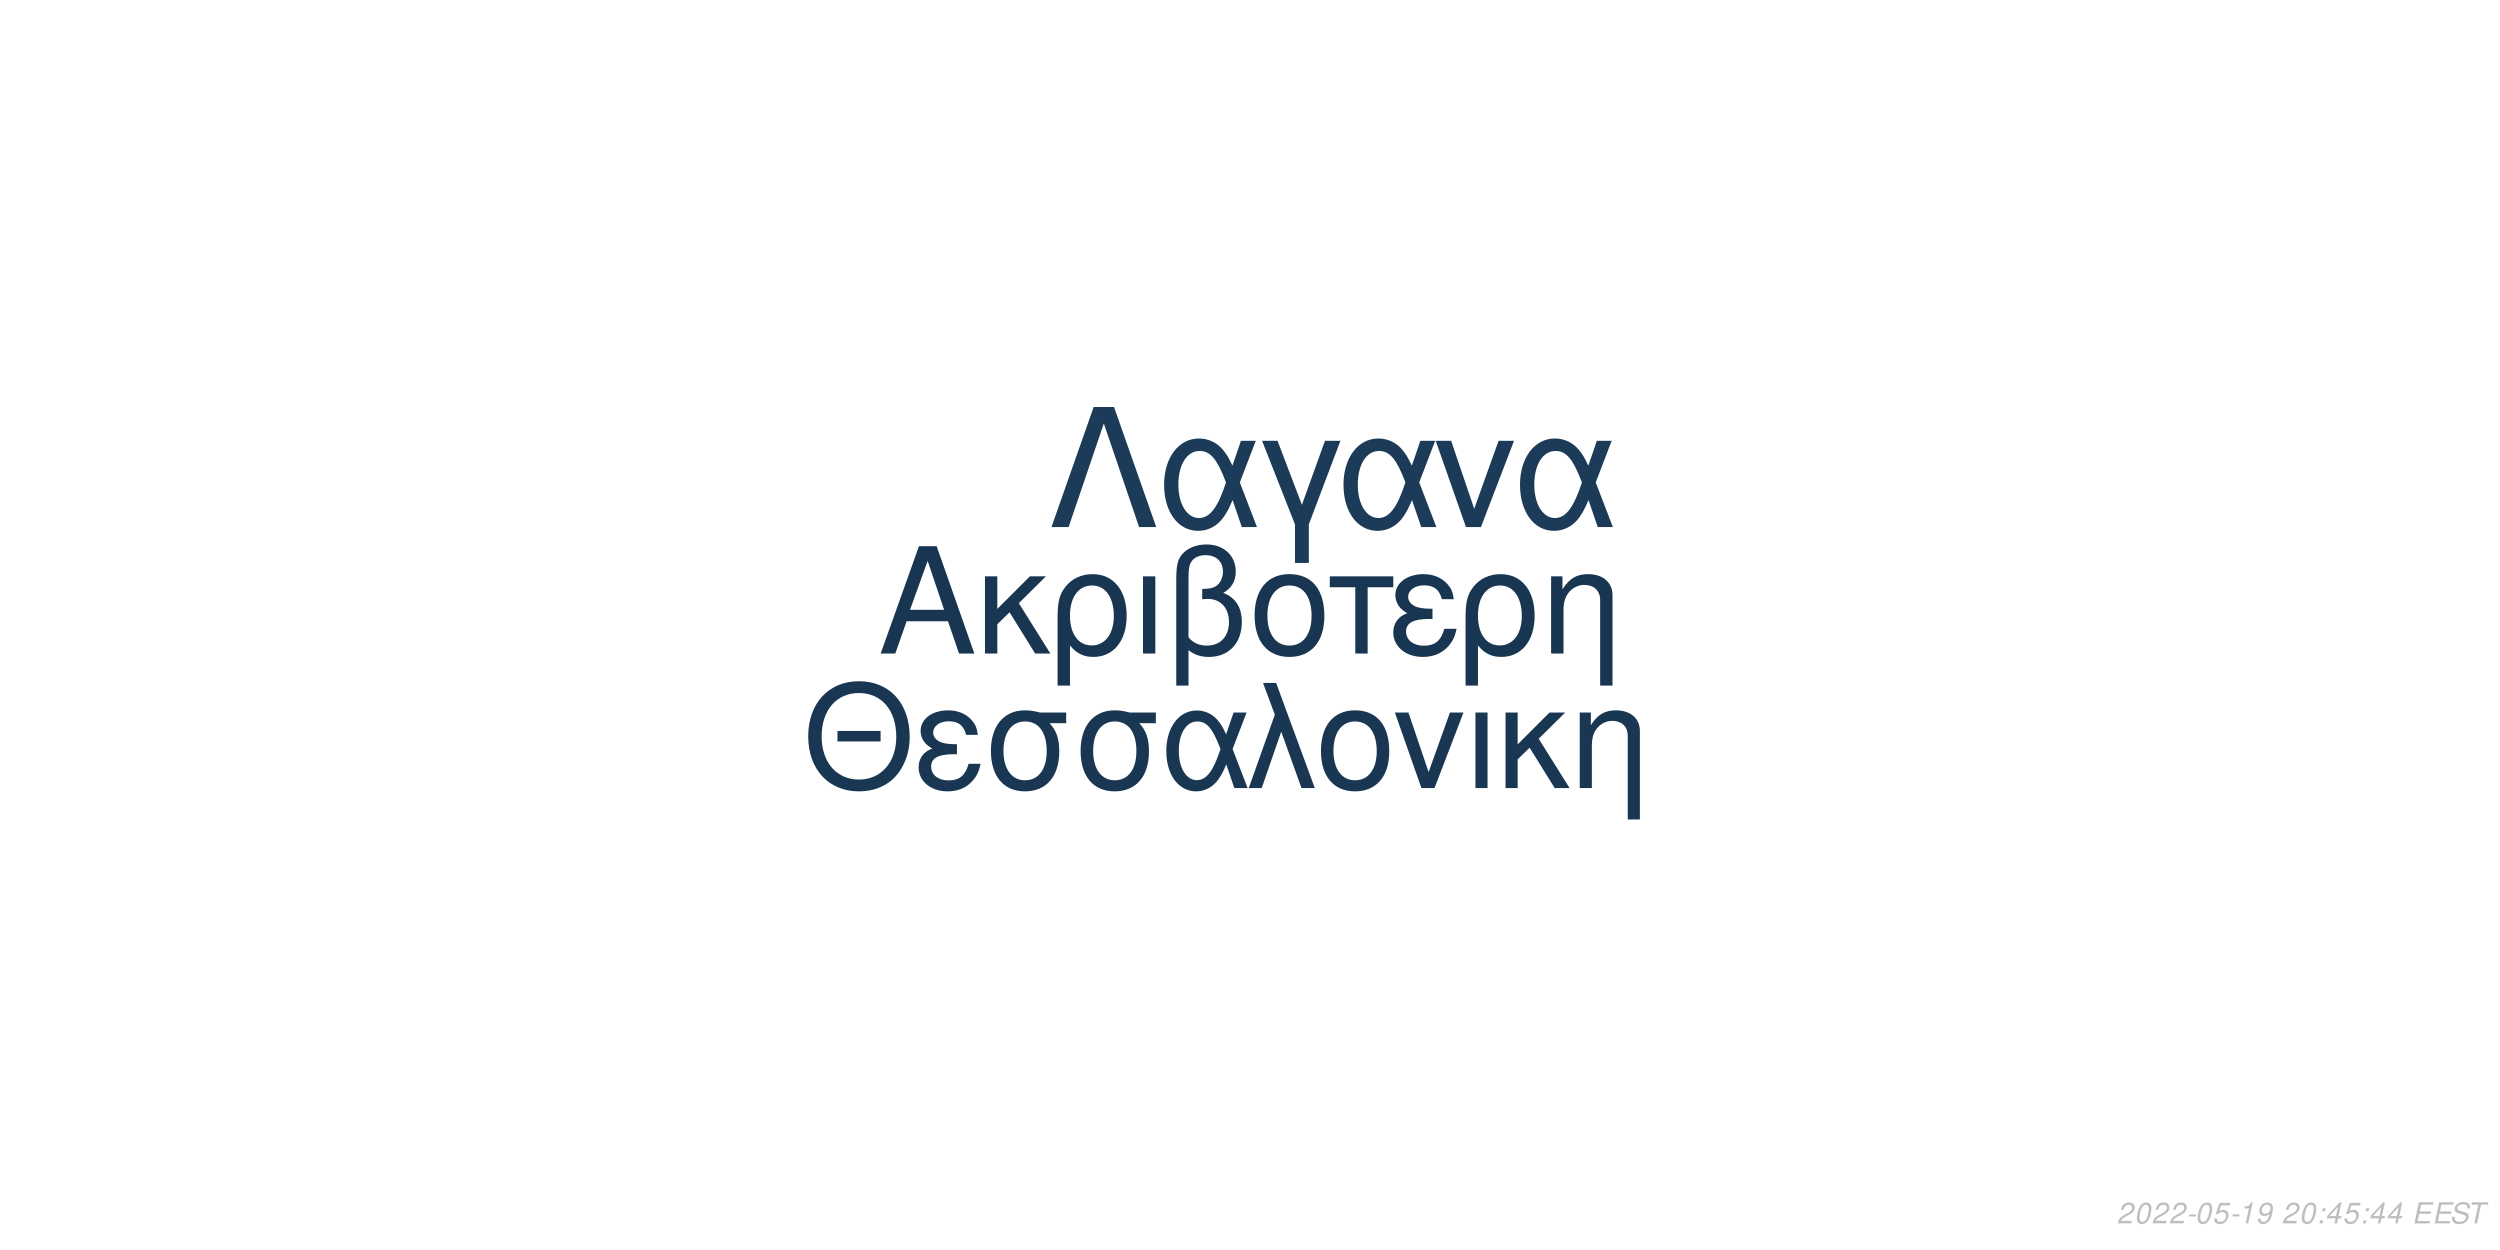
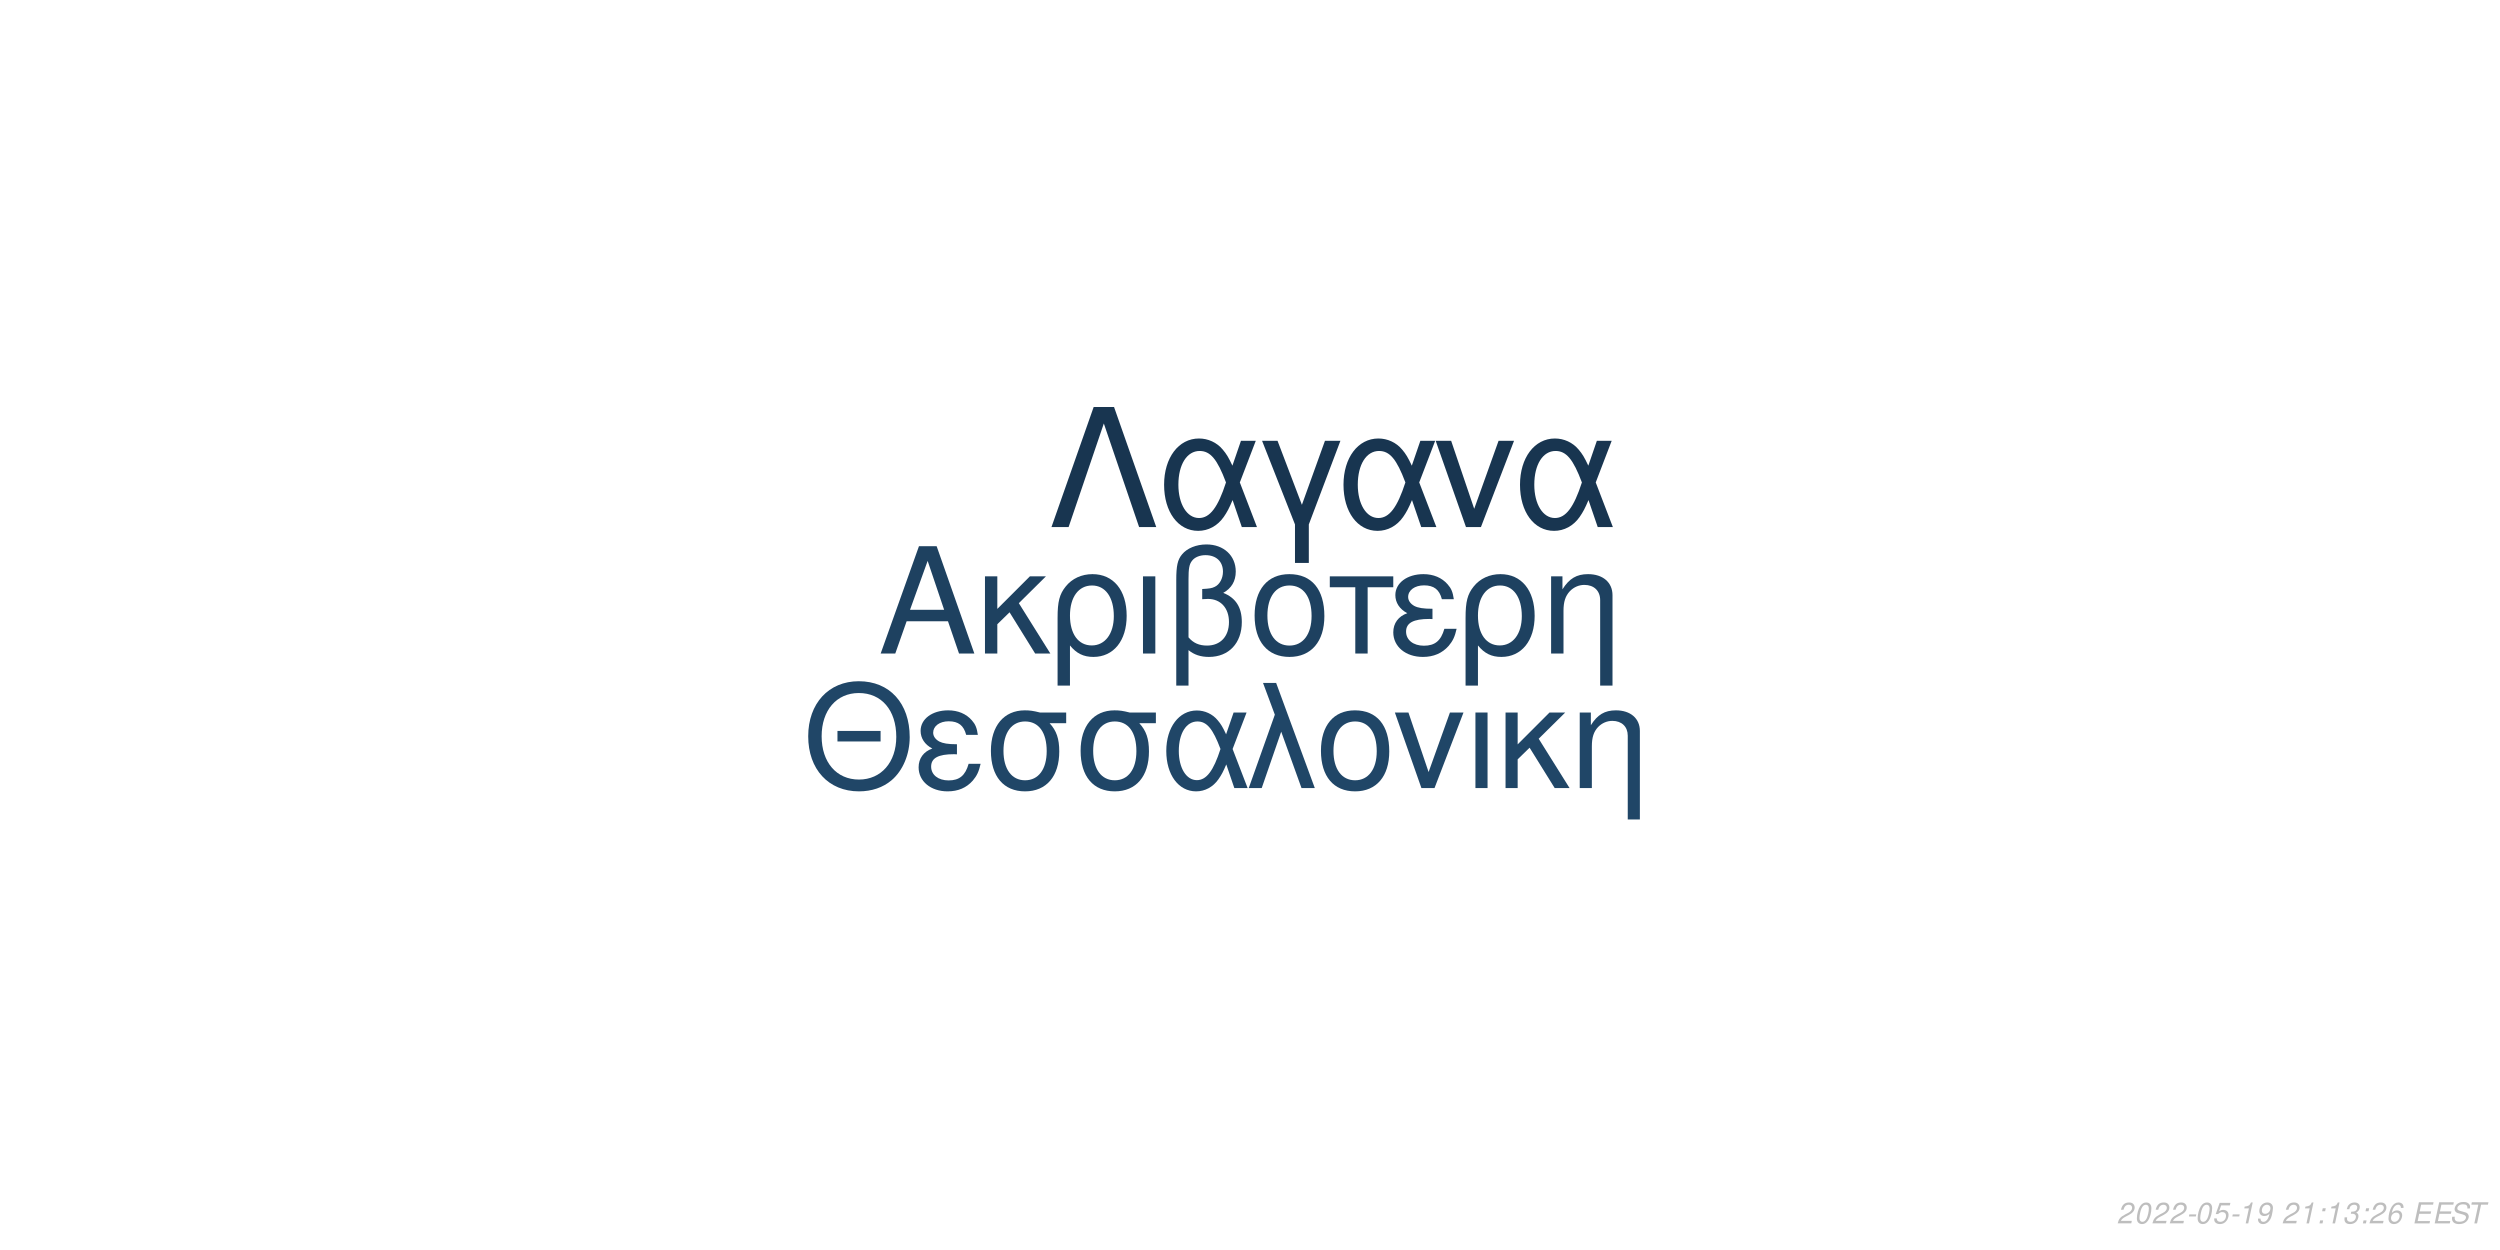
<svg xmlns="http://www.w3.org/2000/svg" xmlns:xlink="http://www.w3.org/1999/xlink" width="864pt" height="432pt" viewBox="0 0 864 432" version="1.1">
  <defs>
    <g>
      <symbol overflow="visible" id="glyph0-0">
        <path style="stroke:none;" d="" />
      </symbol>
      <symbol overflow="visible" id="glyph0-1">
        <path style="stroke:none;" d="M 24.125 -11.141 L 27.938 0 L 33.234 0 L 20.203 -37.094 L 14.094 -37.094 L 0.859 0 L 5.906 0 L 9.828 -11.141 Z M 22.797 -15.109 L 11 -15.109 L 17.094 -32.016 Z M 22.797 -15.109 " />
      </symbol>
      <symbol overflow="visible" id="glyph0-2">
        <path style="stroke:none;" d="M 7.172 -15.422 L 7.172 -26.672 L 2.906 -26.672 L 2.906 0 L 7.172 0 L 7.172 -10.125 L 11.406 -14.25 L 20.25 0 L 25.5 0 L 14.609 -17.406 L 23.969 -26.672 L 18.422 -26.672 Z M 7.172 -15.422 " />
      </symbol>
      <symbol overflow="visible" id="glyph0-3">
        <path style="stroke:none;" d="M 3 11.094 L 7.281 11.094 L 7.281 -2.797 C 9.516 -0.047 11.953 1.172 15.375 1.172 C 22.344 1.172 26.875 -4.422 26.875 -13.031 C 26.875 -21.891 22.297 -27.438 15.062 -27.438 C 11.297 -27.438 7.984 -25.906 5.797 -23.156 C 3.672 -20.516 3 -17.969 3 -12.359 Z M 14.906 -23.516 C 19.547 -23.516 22.438 -19.438 22.438 -12.922 C 22.438 -6.812 19.391 -2.797 14.812 -2.797 C 10.172 -2.797 7.281 -6.766 7.281 -13.125 C 7.281 -19.484 10.234 -23.516 14.906 -23.516 Z M 14.906 -23.516 " />
      </symbol>
      <symbol overflow="visible" id="glyph0-4">
        <path style="stroke:none;" d="M 3.516 0 L 7.781 0 L 7.781 -26.672 L 3.516 -26.672 Z M 3.516 0 " />
      </symbol>
      <symbol overflow="visible" id="glyph0-5">
        <path style="stroke:none;" d="M 4.016 11.094 L 8.25 11.094 L 8.25 -1.172 C 10.172 0.406 12.422 1.172 15.312 1.172 C 22.188 1.172 26.672 -3.609 26.672 -10.891 C 26.672 -15.984 24.578 -19.234 20.25 -20.969 C 23.109 -22.547 24.578 -25.031 24.578 -28.344 C 24.578 -33.844 20.406 -37.703 14.453 -37.703 C 10.938 -37.703 7.734 -36.391 6 -34.25 C 4.484 -32.422 4.016 -30.328 4.016 -25.391 Z M 8.25 -25.656 C 8.25 -29.359 8.5 -30.844 9.469 -32.062 C 10.375 -33.281 12.156 -34 14.094 -34 C 17.812 -34 20.156 -31.812 20.156 -28.297 C 20.156 -25.953 18.984 -23.812 17.297 -23.047 C 16.281 -22.547 15.469 -22.438 12.984 -22.297 L 12.984 -18.781 C 13.734 -18.828 14.344 -18.875 14.969 -18.875 C 19.344 -18.875 22.234 -15.719 22.234 -10.891 C 22.234 -5.906 19.281 -2.75 14.656 -2.75 C 11.953 -2.75 9.922 -3.609 8.25 -5.594 Z M 8.25 -25.656 " />
      </symbol>
      <symbol overflow="visible" id="glyph0-6">
        <path style="stroke:none;" d="M 14.094 -27.438 C 6.562 -27.438 2.094 -22.094 2.094 -13.125 C 2.094 -4.125 6.562 1.172 14.141 1.172 C 21.672 1.172 26.203 -4.172 26.203 -12.922 C 26.203 -22.188 21.828 -27.438 14.094 -27.438 Z M 14.141 -23.516 C 18.938 -23.516 21.781 -19.594 21.781 -12.984 C 21.781 -6.672 18.828 -2.75 14.141 -2.75 C 9.422 -2.75 6.516 -6.672 6.516 -13.125 C 6.516 -19.594 9.422 -23.516 14.141 -23.516 Z M 14.141 -23.516 " />
      </symbol>
      <symbol overflow="visible" id="glyph0-7">
        <path style="stroke:none;" d="M 7.891 0 L 12.156 0 L 12.156 -22.906 L 21.016 -22.906 L 21.016 -26.672 L -0.922 -26.672 L -0.922 -22.906 L 7.891 -22.906 Z M 7.891 0 " />
      </symbol>
      <symbol overflow="visible" id="glyph0-8">
        <path style="stroke:none;" d="M 14.562 -15.469 C 11.344 -15.469 9.562 -15.781 8.297 -16.438 C 6.922 -17.203 6.156 -18.328 6.156 -19.547 C 6.156 -21.891 8.453 -23.562 11.656 -23.562 C 15.062 -23.562 16.953 -22.094 17.812 -18.781 L 21.938 -18.781 C 21.578 -21.266 21.062 -22.5 19.797 -23.922 C 17.812 -26.203 14.906 -27.438 11.453 -27.438 C 5.797 -27.438 1.734 -24.375 1.734 -20.203 C 1.734 -17.609 3.156 -15.375 5.859 -13.938 C 2.797 -12.875 1.016 -10.484 1.016 -7.328 C 1.016 -2.391 5.297 1.172 11.25 1.172 C 14.969 1.172 17.906 -0.109 20.156 -2.641 C 21.578 -4.328 22.297 -5.797 22.906 -8.547 L 18.672 -8.547 C 17.5 -4.422 15.422 -2.703 11.609 -2.703 C 7.938 -2.703 5.438 -4.688 5.438 -7.578 C 5.438 -10.578 7.938 -11.953 13.484 -11.953 C 13.641 -11.953 14.094 -11.953 14.562 -11.906 Z M 14.562 -15.469 " />
      </symbol>
      <symbol overflow="visible" id="glyph0-9">
        <path style="stroke:none;" d="M 3.562 -26.672 L 3.562 0 L 7.844 0 L 7.844 -14.703 C 7.844 -17.906 8.5 -19.891 10.031 -21.531 C 11.406 -22.953 13.188 -23.719 15.062 -23.719 C 18.375 -23.719 20.516 -21.672 20.516 -18.469 L 20.516 11.094 L 24.781 11.094 L 24.781 -20.156 C 24.781 -24.578 21.469 -27.438 16.328 -27.438 C 12.359 -27.438 9.828 -25.906 7.484 -22.188 L 7.484 -26.672 Z M 3.562 -26.672 " />
      </symbol>
      <symbol overflow="visible" id="glyph1-0">
        <path style="stroke:none;" d="" />
      </symbol>
      <symbol overflow="visible" id="glyph1-1">
        <path style="stroke:none;" d="M 26.859 -19.734 L 11.953 -19.734 L 11.953 -16.094 L 26.859 -16.094 Z M 19.328 -36.922 C 8.922 -36.922 1.844 -29.25 1.844 -17.891 C 1.844 -6.484 8.875 1.141 19.391 1.141 C 23.812 1.141 27.703 -0.203 30.641 -2.688 C 34.578 -6.031 36.922 -11.656 36.922 -17.594 C 36.922 -29.297 30 -36.922 19.328 -36.922 Z M 19.328 -32.844 C 27.203 -32.844 32.281 -26.906 32.281 -17.688 C 32.281 -8.922 27.062 -2.938 19.391 -2.938 C 11.609 -2.938 6.484 -8.922 6.484 -17.891 C 6.484 -26.859 11.609 -32.844 19.328 -32.844 Z M 19.328 -32.844 " />
      </symbol>
      <symbol overflow="visible" id="glyph1-2">
        <path style="stroke:none;" d="M 14.25 -15.141 C 11.109 -15.141 9.375 -15.453 8.125 -16.094 C 6.781 -16.844 6.031 -17.938 6.031 -19.141 C 6.031 -21.422 8.266 -23.078 11.406 -23.078 C 14.75 -23.078 16.594 -21.625 17.438 -18.391 L 21.469 -18.391 C 21.125 -20.828 20.625 -22.031 19.391 -23.422 C 17.438 -25.656 14.594 -26.859 11.219 -26.859 C 5.688 -26.859 1.688 -23.875 1.688 -19.781 C 1.688 -17.234 3.094 -15.047 5.734 -13.656 C 2.734 -12.609 1 -10.266 1 -7.172 C 1 -2.344 5.188 1.141 11.016 1.141 C 14.656 1.141 17.547 -0.094 19.734 -2.594 C 21.125 -4.234 21.828 -5.688 22.422 -8.375 L 18.281 -8.375 C 17.141 -4.328 15.094 -2.641 11.359 -2.641 C 7.766 -2.641 5.328 -4.578 5.328 -7.422 C 5.328 -10.359 7.766 -11.703 13.203 -11.703 C 13.359 -11.703 13.797 -11.703 14.25 -11.656 Z M 14.25 -15.141 " />
      </symbol>
      <symbol overflow="visible" id="glyph1-3">
        <path style="stroke:none;" d="M 29 -26.109 L 19.938 -26.109 C 17.594 -26.703 16.438 -26.859 14.703 -26.859 C 7.469 -26.859 2.984 -21.469 2.984 -12.859 C 2.984 -4.031 7.375 1.141 14.797 1.141 C 22.172 1.141 26.609 -4.078 26.609 -12.656 C 26.609 -17.047 25.656 -19.828 23.266 -22.422 L 29 -22.422 Z M 14.797 -23.016 C 19.531 -23.016 22.266 -19.234 22.266 -12.75 C 22.266 -6.531 19.438 -2.688 14.797 -2.688 C 10.172 -2.688 7.328 -6.531 7.328 -12.859 C 7.328 -19.188 10.172 -23.016 14.797 -23.016 Z M 14.797 -23.016 " />
      </symbol>
      <symbol overflow="visible" id="glyph1-4">
        <path style="stroke:none;" d="M 29.344 -26.109 L 24.859 -26.109 L 22.266 -18.578 C 21.125 -21.031 20.484 -22.125 19.328 -23.469 C 17.547 -25.609 14.906 -26.812 12.156 -26.812 C 5.984 -26.812 1.594 -20.984 1.594 -12.812 C 1.594 -4.578 5.828 1.141 11.906 1.141 C 14.953 1.141 17.734 -0.344 19.625 -3.047 C 20.672 -4.531 21.281 -5.688 22.328 -8.172 L 25.109 0 L 29.703 0 L 24.516 -13.5 Z M 20.328 -13.5 C 17.891 -5.922 15.453 -2.734 12.156 -2.734 C 8.516 -2.734 5.922 -6.922 5.922 -12.812 C 5.922 -18.938 8.516 -23.016 12.359 -23.016 C 15.594 -23.016 17.688 -20.531 20.328 -13.5 Z M 20.328 -13.5 " />
      </symbol>
      <symbol overflow="visible" id="glyph1-5">
        <path style="stroke:none;" d="M 1.094 0 L 5.578 0 L 12.312 -19.484 L 19.328 0 L 23.922 0 L 10.562 -36.328 L 6.031 -36.328 L 10.109 -25.359 Z M 1.094 0 " />
      </symbol>
      <symbol overflow="visible" id="glyph1-6">
        <path style="stroke:none;" d="M 13.797 -26.859 C 6.422 -26.859 2.047 -21.625 2.047 -12.859 C 2.047 -4.031 6.422 1.141 13.859 1.141 C 21.234 1.141 25.656 -4.078 25.656 -12.656 C 25.656 -21.719 21.375 -26.859 13.797 -26.859 Z M 13.859 -23.016 C 18.531 -23.016 21.328 -19.188 21.328 -12.703 C 21.328 -6.531 18.438 -2.688 13.859 -2.688 C 9.219 -2.688 6.375 -6.531 6.375 -12.859 C 6.375 -19.188 9.219 -23.016 13.859 -23.016 Z M 13.859 -23.016 " />
      </symbol>
      <symbol overflow="visible" id="glyph1-7">
        <path style="stroke:none;" d="M 14.297 0 L 24.312 -26.109 L 19.625 -26.109 L 12.25 -5.531 L 5.281 -26.109 L 0.594 -26.109 L 9.766 0 Z M 14.297 0 " />
      </symbol>
      <symbol overflow="visible" id="glyph1-8">
        <path style="stroke:none;" d="M 3.438 0 L 7.625 0 L 7.625 -26.109 L 3.438 -26.109 Z M 3.438 0 " />
      </symbol>
      <symbol overflow="visible" id="glyph1-9">
        <path style="stroke:none;" d="M 7.031 -15.094 L 7.031 -26.109 L 2.844 -26.109 L 2.844 0 L 7.031 0 L 7.031 -9.922 L 11.156 -13.953 L 19.828 0 L 24.969 0 L 14.297 -17.047 L 23.469 -26.109 L 18.031 -26.109 Z M 7.031 -15.094 " />
      </symbol>
      <symbol overflow="visible" id="glyph1-10">
        <path style="stroke:none;" d="M 3.484 -26.109 L 3.484 0 L 7.672 0 L 7.672 -14.406 C 7.672 -17.547 8.328 -19.484 9.812 -21.078 C 11.156 -22.469 12.906 -23.219 14.75 -23.219 C 17.984 -23.219 20.078 -21.234 20.078 -18.094 L 20.078 10.859 L 24.266 10.859 L 24.266 -19.734 C 24.266 -24.062 21.031 -26.859 16 -26.859 C 12.109 -26.859 9.609 -25.359 7.328 -21.719 L 7.328 -26.109 Z M 3.484 -26.109 " />
      </symbol>
      <symbol overflow="visible" id="glyph2-0">
        <path style="stroke:none;" d="" />
      </symbol>
      <symbol overflow="visible" id="glyph2-1">
        <path style="stroke:none;" d="M 22.531 -41.484 L 15.484 -41.484 L 0.906 0 L 6.828 0 L 19 -35.797 L 31.188 0 L 37.109 0 Z M 22.531 -41.484 " />
      </symbol>
      <symbol overflow="visible" id="glyph2-2">
        <path style="stroke:none;" d="M 33.516 -29.812 L 28.391 -29.812 L 25.438 -21.219 C 24.125 -24.016 23.391 -25.266 22.078 -26.797 C 20.031 -29.25 17.016 -30.609 13.891 -30.609 C 6.828 -30.609 1.828 -23.953 1.828 -14.625 C 1.828 -5.234 6.656 1.312 13.594 1.312 C 17.078 1.312 20.266 -0.391 22.422 -3.469 C 23.609 -5.172 24.297 -6.484 25.5 -9.328 L 28.688 0 L 33.922 0 L 28 -15.422 Z M 23.219 -15.422 C 20.422 -6.766 17.641 -3.125 13.891 -3.125 C 9.734 -3.125 6.766 -7.906 6.766 -14.625 C 6.766 -21.625 9.734 -26.297 14.109 -26.297 C 17.812 -26.297 20.203 -23.453 23.219 -15.422 Z M 23.219 -15.422 " />
      </symbol>
      <symbol overflow="visible" id="glyph2-3">
        <path style="stroke:none;" d="M 12.062 12.406 L 16.844 12.406 L 16.844 -0.906 L 27.766 -29.812 L 22.422 -29.812 L 14.453 -7.688 L 6.031 -29.812 L 0.688 -29.812 L 12.062 -0.906 Z M 12.062 12.406 " />
      </symbol>
      <symbol overflow="visible" id="glyph2-4">
        <path style="stroke:none;" d="M 16.328 0 L 27.766 -29.812 L 22.422 -29.812 L 14 -6.312 L 6.031 -29.812 L 0.688 -29.812 L 11.156 0 Z M 16.328 0 " />
      </symbol>
      <symbol overflow="visible" id="glyph3-0">
        <path style="stroke:none;" d="" />
      </symbol>
      <symbol overflow="visible" id="glyph3-1">
        <path style="stroke:none;" d="M 5.234 -0.875 L 1.469 -0.875 C 1.641 -1.375 2.203 -1.891 3.109 -2.344 L 4.234 -2.938 C 5.562 -3.625 6.219 -4.469 6.219 -5.484 C 6.219 -5.938 6.062 -6.359 5.797 -6.656 C 5.469 -7.047 4.984 -7.234 4.312 -7.234 C 2.766 -7.234 1.891 -6.453 1.484 -4.734 L 2.375 -4.734 C 2.484 -5.188 2.609 -5.484 2.797 -5.75 C 3.094 -6.203 3.609 -6.453 4.188 -6.453 C 4.891 -6.453 5.344 -6.031 5.344 -5.375 C 5.344 -4.703 4.859 -4.094 4.016 -3.656 L 2.984 -3.125 C 1.234 -2.188 0.797 -1.656 0.344 -0.016 L 5.047 -0.016 Z M 5.234 -0.875 " />
      </symbol>
      <symbol overflow="visible" id="glyph3-2">
        <path style="stroke:none;" d="M 4.203 -7.234 C 3.375 -7.234 2.688 -6.812 2.125 -5.984 C 1.484 -5.047 0.984 -3.188 0.984 -1.734 C 0.984 -1.109 1.172 -0.562 1.484 -0.266 C 1.797 0.047 2.281 0.234 2.766 0.234 C 3.625 0.234 4.281 -0.156 4.859 -1.016 C 5.516 -1.953 6 -3.797 6 -5.266 C 6 -6.5 5.328 -7.234 4.203 -7.234 Z M 4.094 -6.453 C 4.734 -6.453 5.125 -5.984 5.125 -5.156 C 5.125 -4.203 4.781 -2.625 4.406 -1.812 C 3.984 -0.938 3.516 -0.547 2.875 -0.547 C 2.25 -0.547 1.875 -1.031 1.875 -1.828 C 1.875 -2.797 2.203 -4.344 2.594 -5.203 C 2.984 -6.047 3.453 -6.453 4.094 -6.453 Z M 4.094 -6.453 " />
      </symbol>
      <symbol overflow="visible" id="glyph3-3">
        <path style="stroke:none;" d="M 3.516 -3.125 L 1.125 -3.125 L 0.969 -2.406 L 3.359 -2.406 Z M 3.516 -3.125 " />
      </symbol>
      <symbol overflow="visible" id="glyph3-4">
        <path style="stroke:none;" d="M 6.297 -7.094 L 2.594 -7.094 L 1.234 -3.234 L 2.047 -3.234 C 2.656 -3.766 2.938 -3.906 3.531 -3.906 C 4.328 -3.906 4.797 -3.453 4.797 -2.688 C 4.797 -1.438 3.969 -0.547 2.828 -0.547 C 2.031 -0.547 1.609 -0.938 1.578 -1.734 L 0.703 -1.734 L 0.703 -1.516 C 0.703 -0.938 0.844 -0.547 1.188 -0.266 C 1.562 0.062 2.078 0.234 2.703 0.234 C 3.656 0.234 4.391 -0.156 4.984 -0.922 C 5.422 -1.5 5.672 -2.234 5.672 -2.953 C 5.672 -4 4.938 -4.672 3.812 -4.672 C 3.328 -4.672 2.906 -4.547 2.406 -4.234 L 3.109 -6.219 L 6.109 -6.219 Z M 6.297 -7.094 " />
      </symbol>
      <symbol overflow="visible" id="glyph3-5">
        <path style="stroke:none;" d="M 3.703 -5.188 L 2.594 0 L 3.469 0 L 5.016 -7.234 L 4.438 -7.234 C 3.906 -6.156 3.688 -6.016 2.234 -5.812 L 2.109 -5.188 Z M 3.703 -5.188 " />
      </symbol>
      <symbol overflow="visible" id="glyph3-6">
        <path style="stroke:none;" d="M 0.844 -1.656 C 0.844 -1.547 0.844 -1.438 0.844 -1.375 C 0.844 -0.406 1.531 0.234 2.578 0.234 C 3.203 0.234 3.766 0.016 4.297 -0.438 C 4.938 -1 5.312 -1.656 5.594 -2.719 C 5.844 -3.672 6.016 -4.766 6.016 -5.375 C 6.016 -5.844 5.844 -6.328 5.547 -6.656 C 5.203 -7.031 4.703 -7.234 4.062 -7.234 C 2.516 -7.234 1.297 -5.938 1.297 -4.266 C 1.297 -3.203 1.984 -2.547 3.047 -2.547 C 3.484 -2.547 3.953 -2.672 4.281 -2.891 C 4.406 -2.984 4.547 -3.078 4.828 -3.344 C 4.438 -1.484 3.703 -0.547 2.703 -0.547 C 2.109 -0.547 1.719 -0.938 1.719 -1.547 L 1.719 -1.656 Z M 3.953 -6.453 C 4.625 -6.453 5.141 -5.953 5.141 -5.281 C 5.141 -4.188 4.312 -3.312 3.297 -3.312 C 2.594 -3.312 2.172 -3.734 2.172 -4.453 C 2.172 -5.562 2.984 -6.453 3.953 -6.453 Z M 3.953 -6.453 " />
      </symbol>
      <symbol overflow="visible" id="glyph3-7">
        <path style="stroke:none;" d="" />
      </symbol>
      <symbol overflow="visible" id="glyph3-8">
        <path style="stroke:none;" d="M 2.359 -1.031 L 1.312 -1.031 L 1.094 0 L 2.141 0 Z M 3.266 -5.234 L 2.219 -5.234 L 2 -4.203 L 3.047 -4.203 Z M 3.266 -5.234 " />
      </symbol>
      <symbol overflow="visible" id="glyph3-9">
-         <path style="stroke:none;" d="M 3.625 -1.75 L 3.266 0 L 4.141 0 L 4.516 -1.75 L 5.562 -1.75 L 5.734 -2.531 L 4.688 -2.531 L 5.688 -7.234 L 5.016 -7.234 L 0.844 -2.672 L 0.641 -1.75 Z M 3.797 -2.531 L 1.594 -2.531 L 4.469 -5.703 Z M 3.797 -2.531 " />
+         <path style="stroke:none;" d="M 2.922 -3.312 C 3.125 -3.344 3.234 -3.344 3.375 -3.344 C 4.203 -3.344 4.688 -3 4.688 -2.406 C 4.688 -1.312 3.906 -0.547 2.781 -0.547 C 2.047 -0.547 1.594 -0.938 1.594 -1.562 C 1.594 -1.719 1.609 -1.844 1.656 -2.094 L 0.766 -2.094 C 0.734 -1.797 0.719 -1.641 0.719 -1.469 C 0.719 -0.375 1.406 0.234 2.641 0.234 C 3.547 0.234 4.297 -0.078 4.812 -0.656 C 5.266 -1.156 5.562 -1.875 5.562 -2.547 C 5.562 -3.125 5.344 -3.453 4.797 -3.734 C 5.641 -4.234 6.016 -4.844 6.016 -5.734 C 6.016 -6.656 5.312 -7.234 4.203 -7.234 C 3.375 -7.234 2.672 -6.938 2.188 -6.375 C 1.891 -6.031 1.703 -5.641 1.516 -4.906 L 2.391 -4.906 C 2.5 -5.359 2.594 -5.594 2.734 -5.812 C 3.047 -6.234 3.516 -6.453 4.078 -6.453 C 4.734 -6.453 5.141 -6.125 5.141 -5.578 C 5.141 -5.188 5.016 -4.797 4.797 -4.547 C 4.516 -4.234 4 -4.062 3.266 -4.062 L 3.078 -4.062 Z M 2.922 -3.312 " />
      </symbol>
      <symbol overflow="visible" id="glyph3-10">
+         <path style="stroke:none;" d="M 6.125 -5.344 L 6.141 -5.625 C 6.141 -6.609 5.453 -7.234 4.391 -7.234 C 3.438 -7.234 2.641 -6.719 2.016 -5.703 C 1.422 -4.781 0.938 -2.953 0.938 -1.688 C 0.938 -0.516 1.688 0.234 2.859 0.234 C 3.703 0.234 4.438 -0.156 5 -0.875 C 5.406 -1.422 5.672 -2.156 5.672 -2.766 C 5.672 -3.812 4.969 -4.5 3.906 -4.5 C 3.234 -4.5 2.672 -4.234 2.094 -3.625 C 2.406 -5.375 3.234 -6.453 4.25 -6.453 C 4.703 -6.453 5.062 -6.234 5.172 -5.844 C 5.203 -5.719 5.234 -5.578 5.25 -5.344 Z M 3.656 -3.734 C 4.344 -3.734 4.797 -3.281 4.797 -2.625 C 4.797 -1.469 3.984 -0.547 2.984 -0.547 C 2.297 -0.547 1.812 -1.047 1.812 -1.766 C 1.812 -2.859 2.625 -3.734 3.656 -3.734 Z M 3.656 -3.734 " />
+       </symbol>
+       <symbol overflow="visible" id="glyph3-11">
        <path style="stroke:none;" d="M 2.547 -3.312 L 6.5 -3.312 L 6.688 -4.141 L 2.719 -4.141 L 3.219 -6.469 L 7.344 -6.469 L 7.516 -7.297 L 2.453 -7.297 L 0.906 0 L 6.125 0 L 6.297 -0.812 L 2.016 -0.812 Z M 2.547 -3.312 " />
      </symbol>
-       <symbol overflow="visible" id="glyph3-11">
+       <symbol overflow="visible" id="glyph3-12">
        <path style="stroke:none;" d="M 7.062 -5.156 C 7.125 -5.438 7.141 -5.562 7.141 -5.703 C 7.141 -6.156 6.938 -6.594 6.594 -6.891 C 6.188 -7.25 5.656 -7.406 4.875 -7.406 C 3.844 -7.406 3.047 -7.125 2.5 -6.562 C 2.094 -6.141 1.781 -5.438 1.781 -4.922 C 1.781 -4.297 2.219 -3.766 2.891 -3.562 L 4.594 -3.094 C 5.406 -2.859 5.734 -2.578 5.734 -2.094 C 5.734 -1.781 5.547 -1.406 5.266 -1.141 C 4.844 -0.766 4.266 -0.578 3.453 -0.578 C 2.328 -0.578 1.812 -0.984 1.812 -1.906 C 1.812 -2.047 1.812 -2.125 1.844 -2.312 L 0.984 -2.312 C 0.906 -2.062 0.891 -1.906 0.891 -1.688 C 0.891 -0.484 1.797 0.234 3.297 0.234 C 4.359 0.234 5.234 -0.062 5.812 -0.609 C 6.344 -1.078 6.688 -1.797 6.688 -2.375 C 6.688 -2.641 6.609 -2.906 6.453 -3.156 C 6.234 -3.5 5.938 -3.703 5.469 -3.828 L 3.75 -4.312 C 2.984 -4.547 2.734 -4.734 2.734 -5.188 C 2.734 -5.547 2.875 -5.844 3.188 -6.109 C 3.547 -6.438 4.031 -6.594 4.703 -6.594 C 5.266 -6.594 5.688 -6.484 5.906 -6.297 C 6.094 -6.125 6.219 -5.797 6.219 -5.516 C 6.219 -5.422 6.203 -5.344 6.188 -5.156 Z M 7.062 -5.156 " />
      </symbol>
-       <symbol overflow="visible" id="glyph3-12">
+       <symbol overflow="visible" id="glyph3-13">
        <path style="stroke:none;" d="M 4.938 -6.469 L 7.312 -6.469 L 7.484 -7.297 L 1.75 -7.297 L 1.578 -6.469 L 3.984 -6.469 L 2.609 0 L 3.547 0 Z M 4.938 -6.469 " />
      </symbol>
    </g>
  </defs>
  <g id="surface1">
    <rect x="0" y="0" width="864" height="432" style="fill:rgb(100%,100%,100%);fill-opacity:1;stroke:none;" />
-     <g style="fill:rgb(9.412%,20.784%,31.765%);fill-opacity:1;">
+     <g style="fill:rgb(11.765%,25.49%,37.647%);fill-opacity:1;">
      <use xlink:href="#glyph0-1" x="303.5" y="225.861" />
      <use xlink:href="#glyph0-2" x="337.5" y="225.861" />
      <use xlink:href="#glyph0-3" x="362.5" y="225.861" />
      <use xlink:href="#glyph0-4" x="391.5" y="225.861" />
      <use xlink:href="#glyph0-5" x="402.5" y="225.861" />
      <use xlink:href="#glyph0-6" x="431.5" y="225.861" />
      <use xlink:href="#glyph0-7" x="460.5" y="225.861" />
      <use xlink:href="#glyph0-8" x="480.5" y="225.861" />
      <use xlink:href="#glyph0-3" x="503.5" y="225.861" />
      <use xlink:href="#glyph0-9" x="532.5" y="225.861" />
    </g>
-     <g style="fill:rgb(9.804%,21.569%,32.549%);fill-opacity:1;">
+     <g style="fill:rgb(12.549%,27.451%,40.392%);fill-opacity:1;">
      <use xlink:href="#glyph1-1" x="277.473" y="272.354" />
      <use xlink:href="#glyph1-2" x="316.473" y="272.354" />
      <use xlink:href="#glyph1-3" x="339.473" y="272.354" />
      <use xlink:href="#glyph1-3" x="370.473" y="272.354" />
      <use xlink:href="#glyph1-4" x="401.473" y="272.354" />
      <use xlink:href="#glyph1-5" x="430.473" y="272.354" />
      <use xlink:href="#glyph1-6" x="454.473" y="272.354" />
      <use xlink:href="#glyph1-7" x="481.473" y="272.354" />
      <use xlink:href="#glyph1-8" x="506.473" y="272.354" />
      <use xlink:href="#glyph1-9" x="517.473" y="272.354" />
      <use xlink:href="#glyph1-10" x="542.473" y="272.354" />
    </g>
-     <g style="fill:rgb(10.588%,23.137%,34.902%);fill-opacity:1;">
+     <g style="fill:rgb(9.412%,20.784%,31.373%);fill-opacity:1;">
      <use xlink:href="#glyph2-1" x="362.484" y="182.152" />
      <use xlink:href="#glyph2-2" x="400.484" y="182.152" />
      <use xlink:href="#glyph2-3" x="435.484" y="182.152" />
      <use xlink:href="#glyph2-2" x="462.484" y="182.152" />
      <use xlink:href="#glyph2-4" x="495.484" y="182.152" />
      <use xlink:href="#glyph2-2" x="523.484" y="182.152" />
    </g>
    <g style="fill:rgb(74.51%,74.51%,74.51%);fill-opacity:1;">
      <use xlink:href="#glyph3-1" x="731.52" y="422.81" />
      <use xlink:href="#glyph3-2" x="737.52" y="422.81" />
      <use xlink:href="#glyph3-1" x="743.52" y="422.81" />
      <use xlink:href="#glyph3-1" x="749.52" y="422.81" />
      <use xlink:href="#glyph3-3" x="755.52" y="422.81" />
      <use xlink:href="#glyph3-2" x="758.52" y="422.81" />
      <use xlink:href="#glyph3-4" x="764.52" y="422.81" />
      <use xlink:href="#glyph3-3" x="770.52" y="422.81" />
      <use xlink:href="#glyph3-5" x="773.52" y="422.81" />
      <use xlink:href="#glyph3-6" x="779.52" y="422.81" />
      <use xlink:href="#glyph3-7" x="785.52" y="422.81" />
      <use xlink:href="#glyph3-1" x="788.52" y="422.81" />
-       <use xlink:href="#glyph3-2" x="794.52" y="422.81" />
+       <use xlink:href="#glyph3-5" x="794.52" y="422.81" />
      <use xlink:href="#glyph3-8" x="800.52" y="422.81" />
-       <use xlink:href="#glyph3-9" x="803.52" y="422.81" />
-       <use xlink:href="#glyph3-4" x="809.52" y="422.81" />
+       <use xlink:href="#glyph3-5" x="803.52" y="422.81" />
+       <use xlink:href="#glyph3-9" x="809.52" y="422.81" />
      <use xlink:href="#glyph3-8" x="815.52" y="422.81" />
-       <use xlink:href="#glyph3-9" x="818.52" y="422.81" />
-       <use xlink:href="#glyph3-9" x="824.52" y="422.81" />
+       <use xlink:href="#glyph3-1" x="818.52" y="422.81" />
+       <use xlink:href="#glyph3-10" x="824.52" y="422.81" />
      <use xlink:href="#glyph3-7" x="830.52" y="422.81" />
-       <use xlink:href="#glyph3-10" x="833.52" y="422.81" />
-       <use xlink:href="#glyph3-10" x="840.52" y="422.81" />
-       <use xlink:href="#glyph3-11" x="846.52" y="422.81" />
-       <use xlink:href="#glyph3-12" x="852.52" y="422.81" />
+       <use xlink:href="#glyph3-11" x="833.52" y="422.81" />
+       <use xlink:href="#glyph3-11" x="840.52" y="422.81" />
+       <use xlink:href="#glyph3-12" x="846.52" y="422.81" />
+       <use xlink:href="#glyph3-13" x="852.52" y="422.81" />
    </g>
  </g>
</svg>
